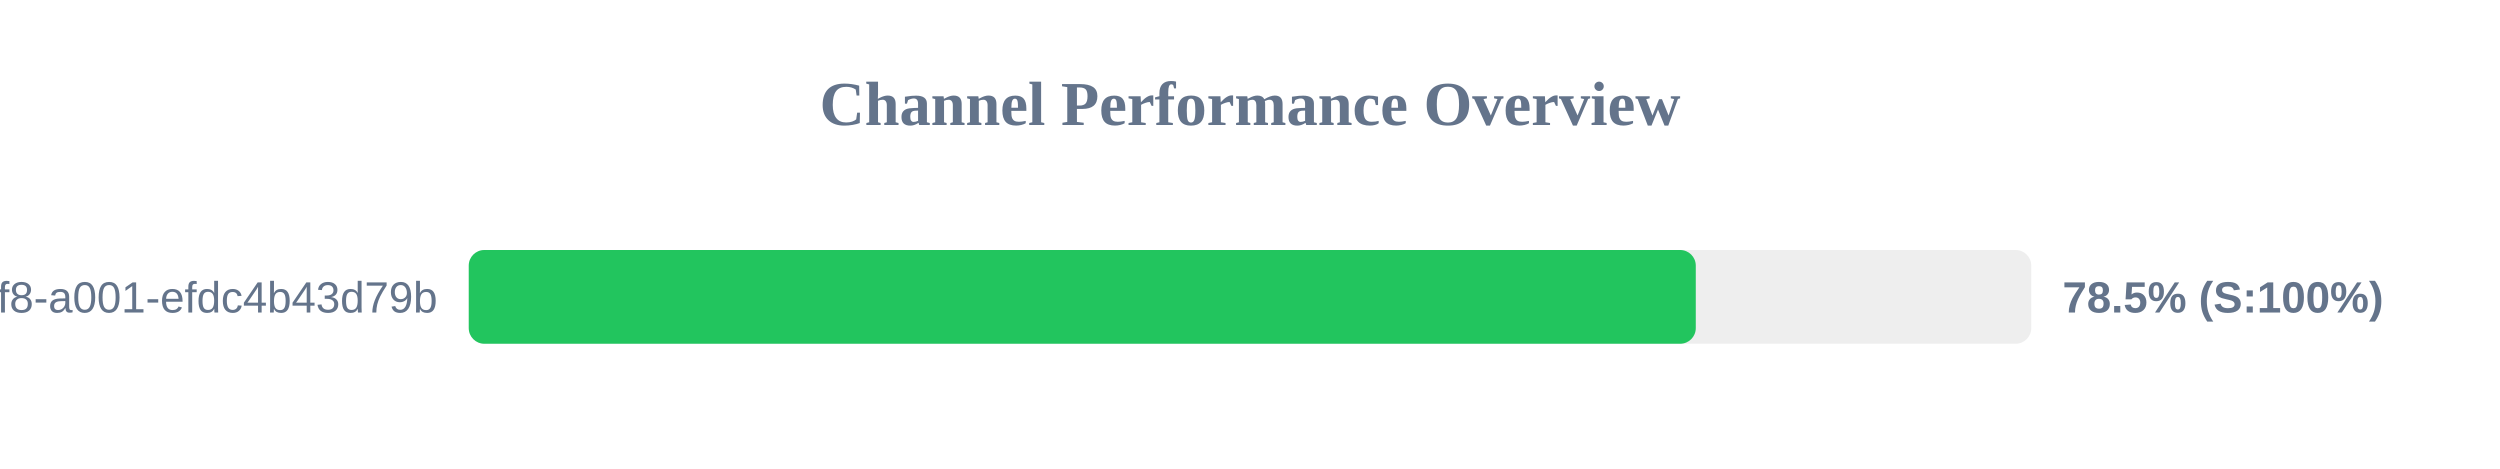
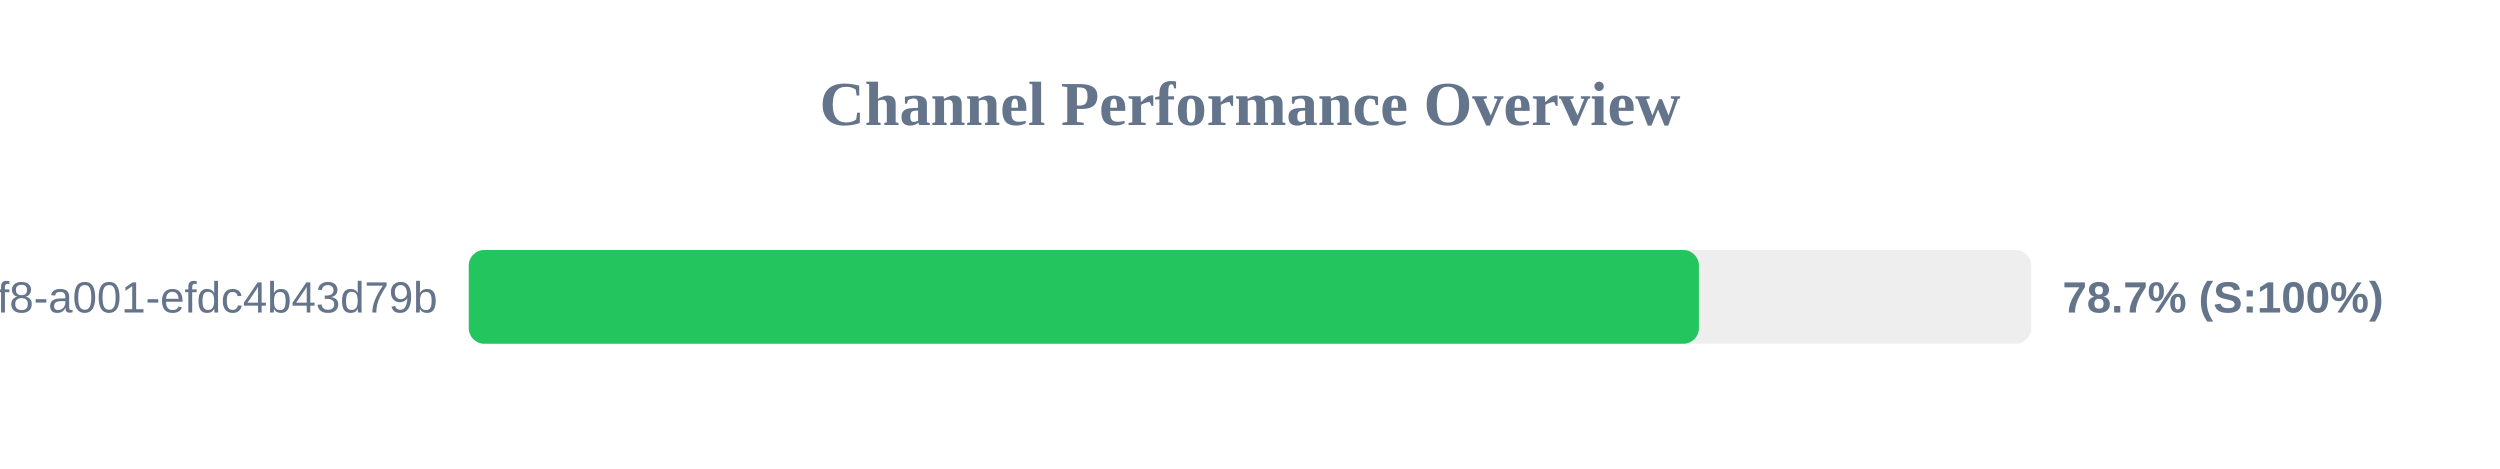
<svg xmlns="http://www.w3.org/2000/svg" width="800" height="150" version="1.1">
  <style>
        .row { font: 14px Arial; fill: #64748b; }
        .score { font: bold 14px Arial; fill: #64748b; }
    </style>
  <text x="400" y="40" text-anchor="middle" font-size="20px" font-weight="bold" fill="#64748b">Channel Performance Overview</text>
  <rect x="150" y="80" width="500" height="30" fill="#eee" rx="5" />
-   <rect x="150" y="80" width="392.65" height="30" fill="#22c55e" rx="5" />
+   <rect x="150" y="80" width="393.65" height="30" fill="#22c55e" rx="5" />
  <text x="140" y="100" text-anchor="end" class="row">?uuid=1fdb6b30-5371-4ff8-a001-efdc4b43d79b</text>
-   <text x="660" y="100" text-anchor="start" class="score">78.5% (S:100%)</text>
+   <text x="660" y="100" text-anchor="start" class="score">78.7% (S:100%)</text>
</svg>
